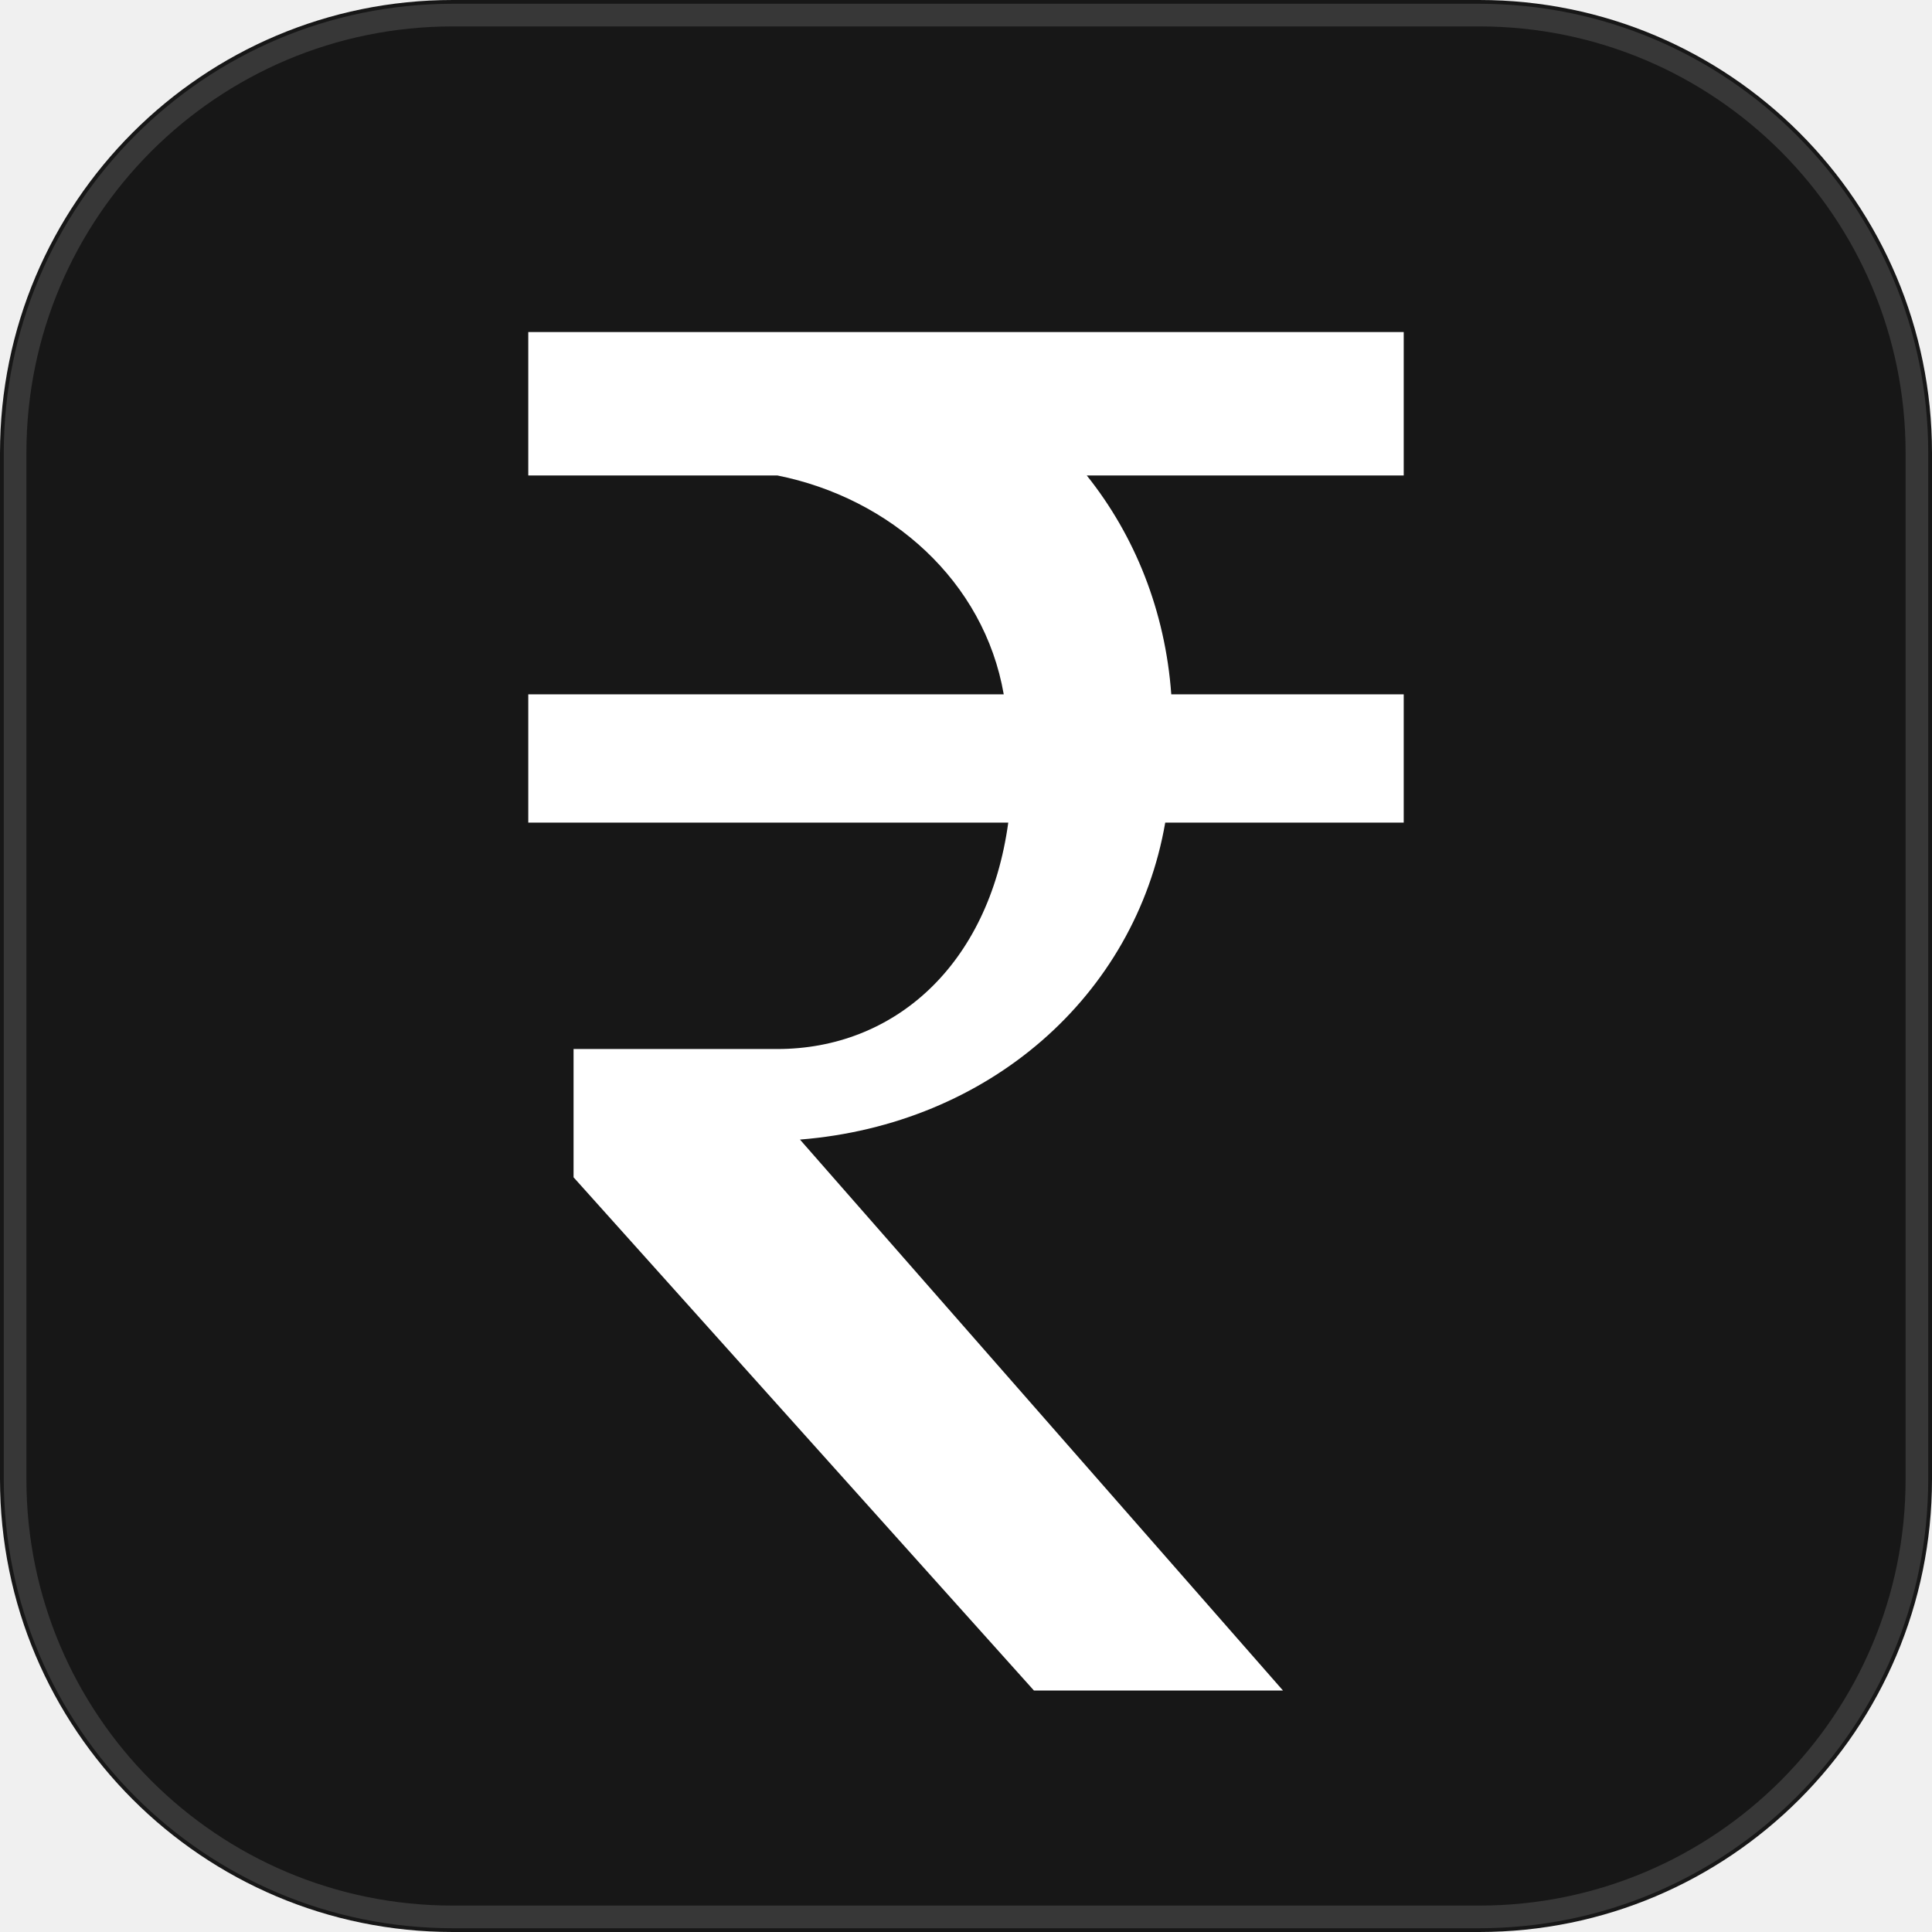
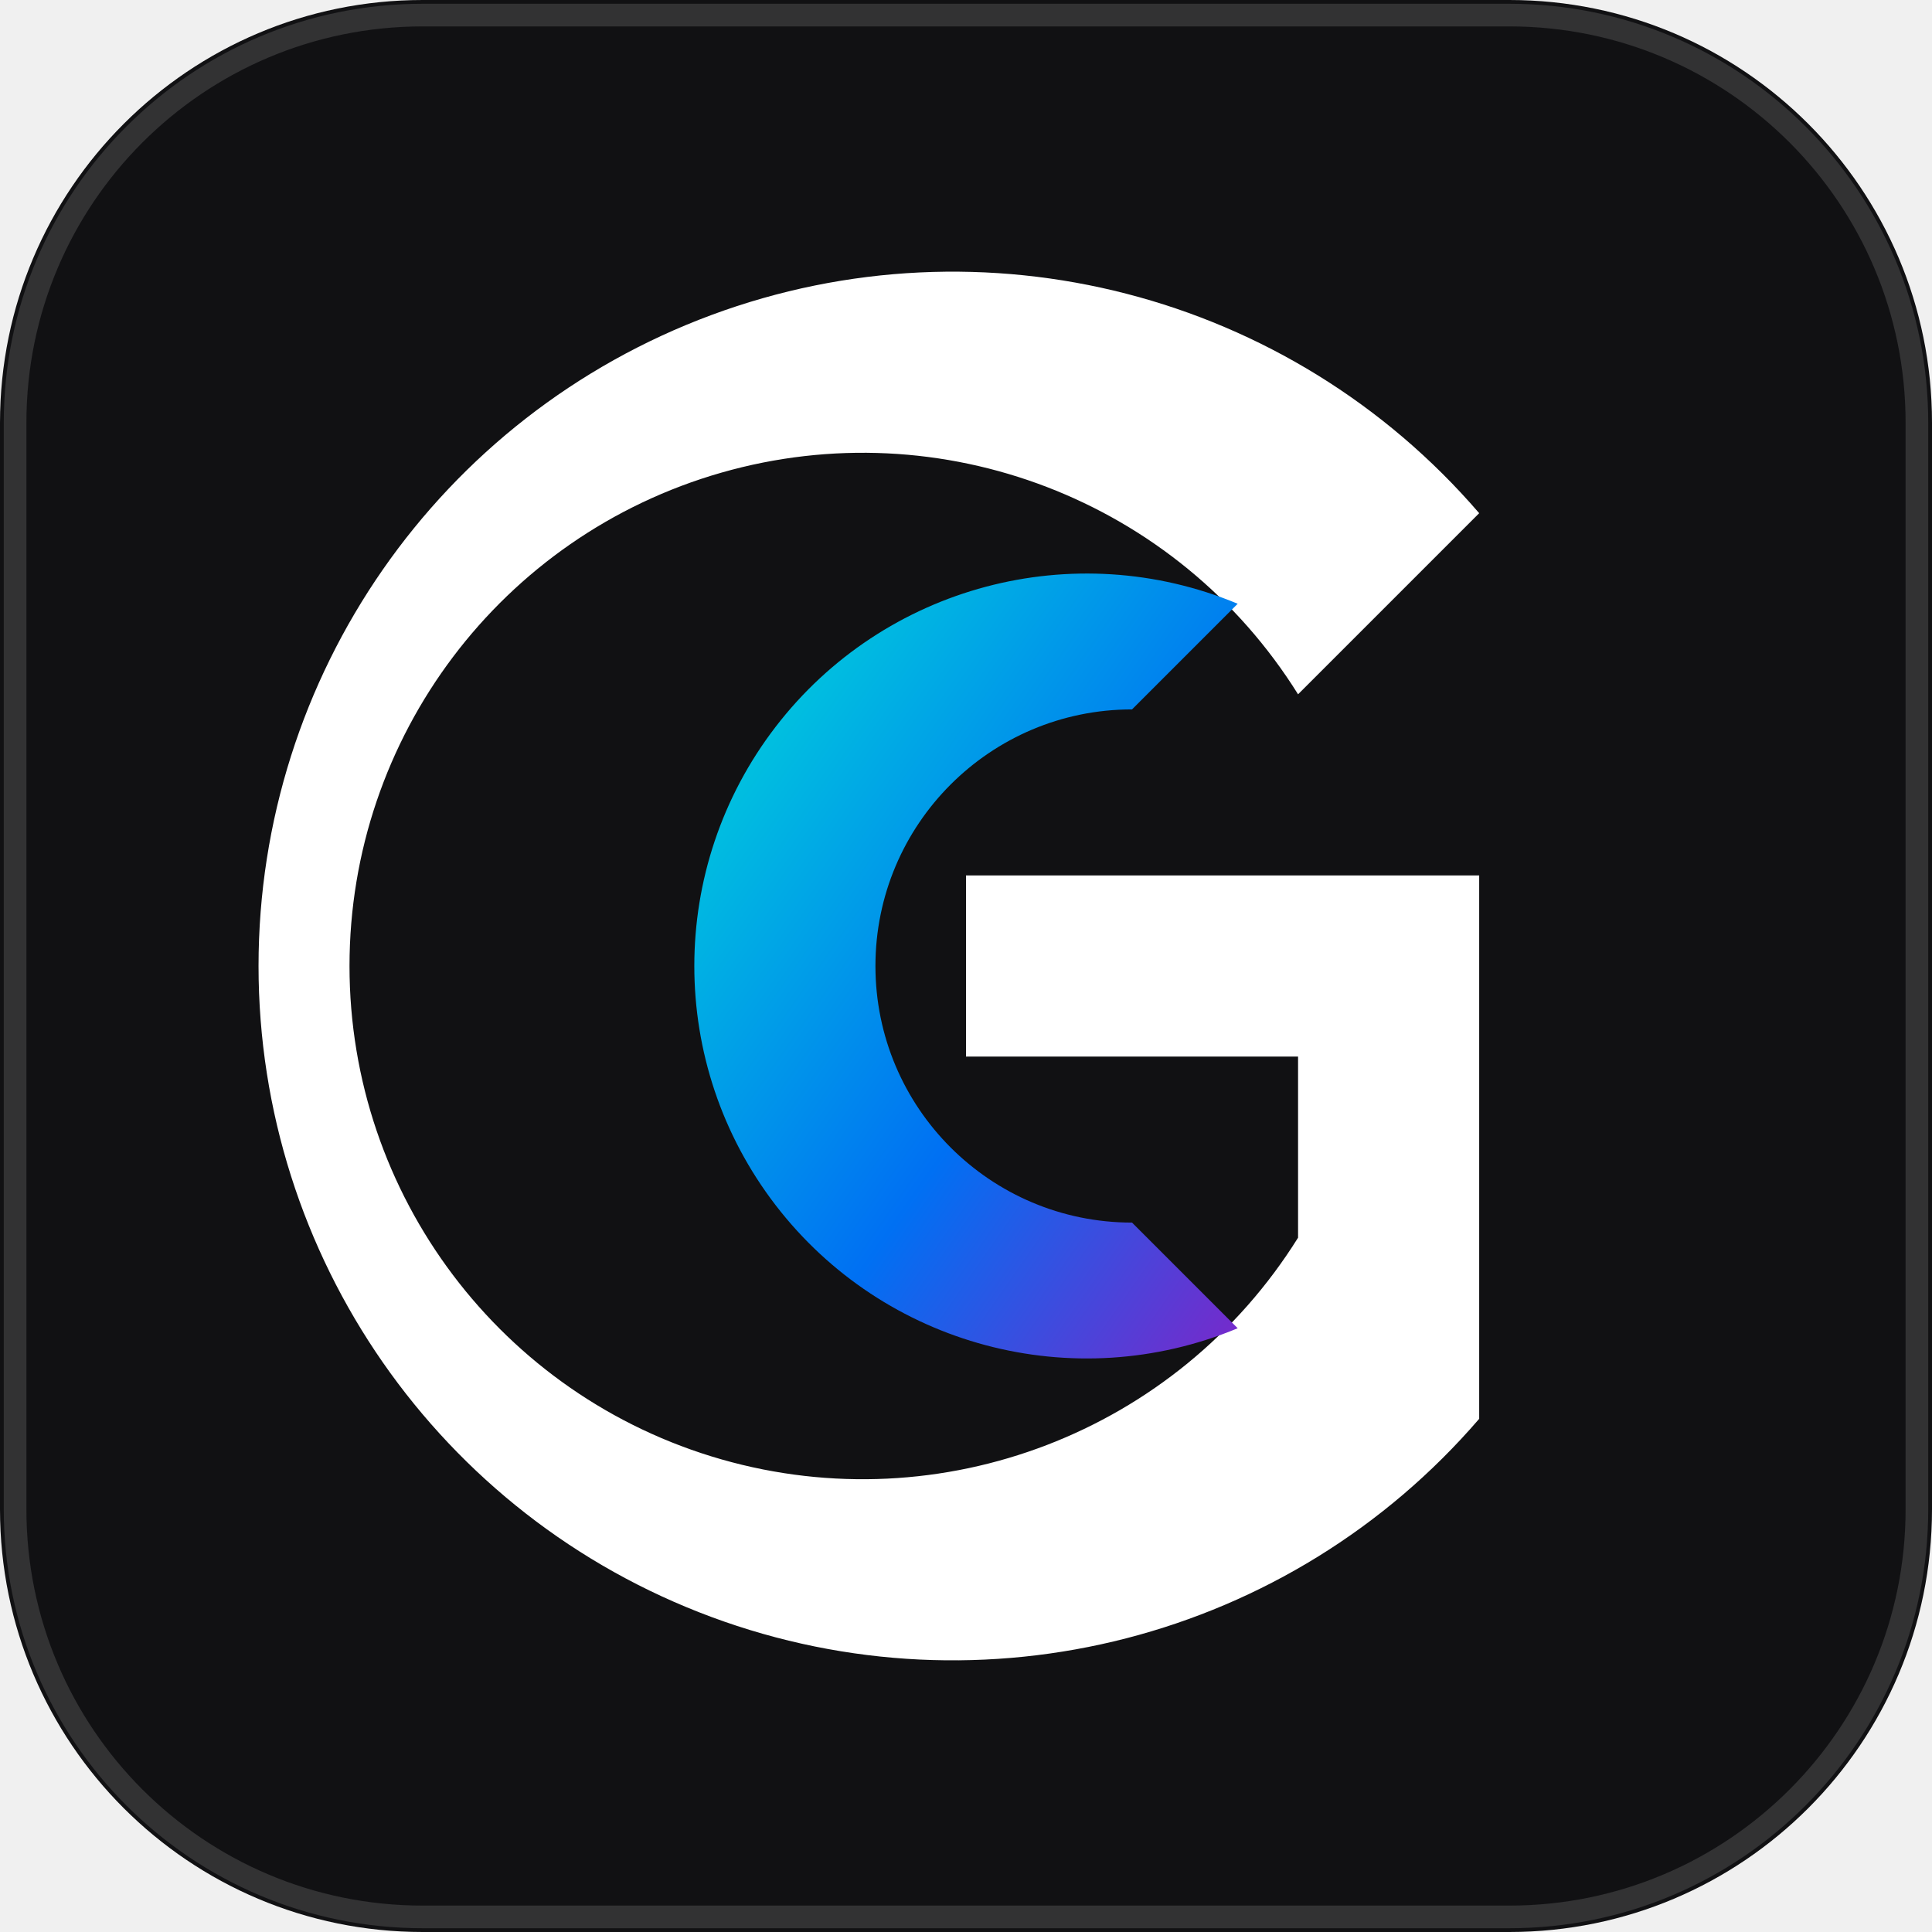
<svg xmlns="http://www.w3.org/2000/svg" viewBox="0 0 128 128" width="100%" height="100%">
-   <rect width="128" height="128" rx="30" fill="#171717" />
-   <rect x="1" y="1" width="126" height="126" rx="29" fill="none" stroke="#ffffff" stroke-opacity="0.14" stroke-width="1.5" />
-   <path d="M 35 22 H 93 V 31.5 H 72 C 75.2 35.5 77.2 40.5 77.6 46 H 93 V 54.5 H 77.2 C 75.2 66 65.5 74.5 53 75.5 L 85 112 H 68.5 L 38 78 V 69.5 H 51.5 C 59.2 69.5 65.5 64 66.8 54.5 H 35 V 46 H 66.5 C 65.2 38.5 59 33 51.5 31.5 H 35 V 22 Z" fill="#ffffff" />
+   <defs>
+     <linearGradient id="gcGradient" x1="0%" y1="0%" x2="100%" y2="100%">
+       <stop offset="0%" stop-color="#00dfd8" />
+       <stop offset="60%" stop-color="#0070f3" />
+       <stop offset="100%" stop-color="#7928ca" />
+     </linearGradient>
+   </defs>
+   <rect width="128" height="128" rx="28" fill="#111113" />
+   <rect x="1" y="1" width="126" height="126" rx="27" fill="none" stroke="#ffffff" stroke-opacity="0.14" stroke-width="1.5" />
+   <path d="M 98 34 A 46 46 0 1 0 98 94 L 98 58 H 64 V 70 H 86 L 86 82 A 34 34 0 1 1 86 46 Z" fill="#ffffff" />
+   <path d="M 75 47 A 16 16 0 1 0 75 81 L 82 88 A 26 26 0 1 1 82 40 Z" fill="url(#gcGradient)" />
</svg>
